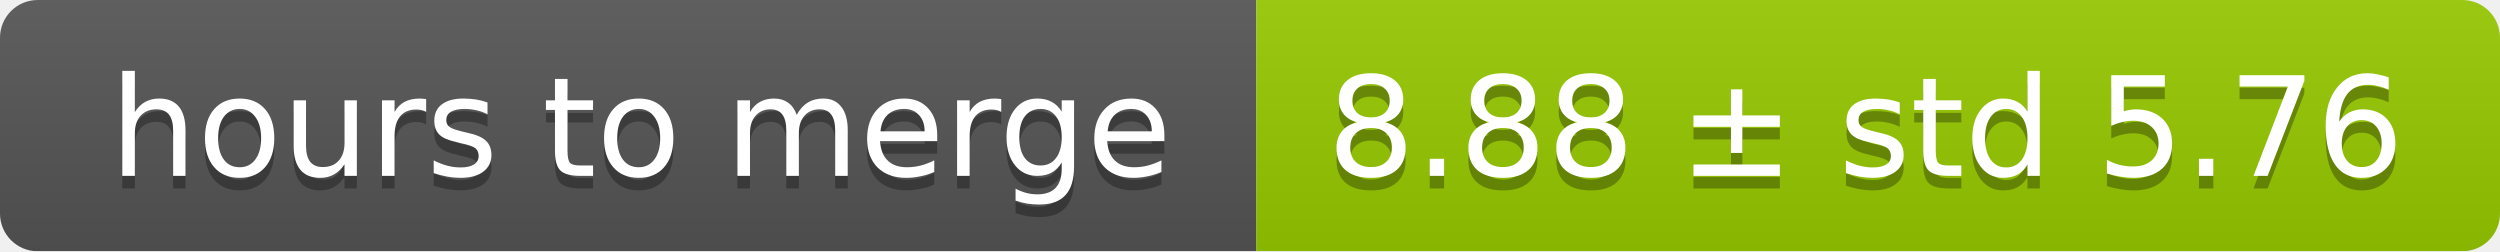
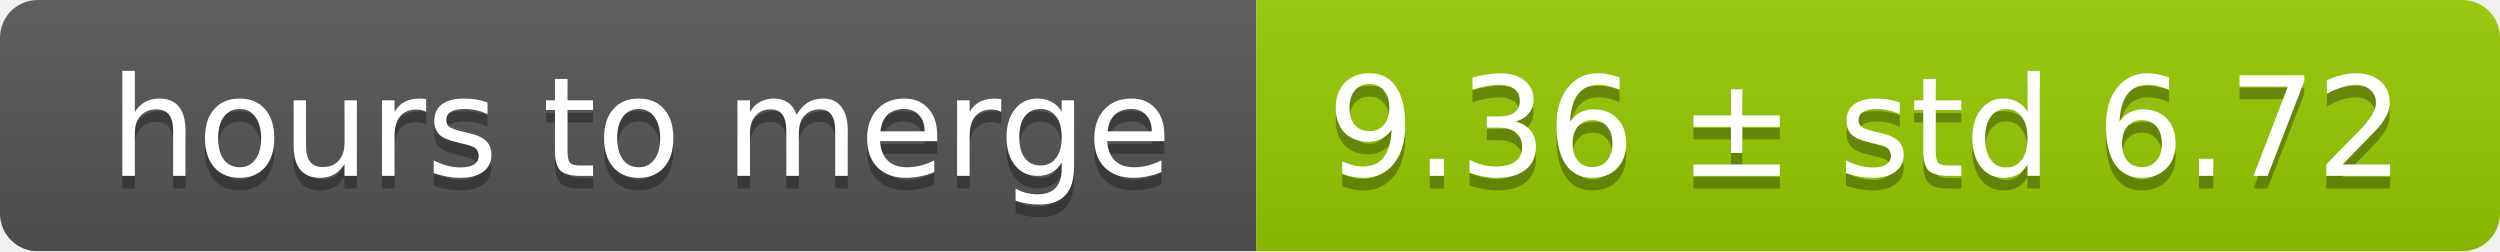
<svg xmlns="http://www.w3.org/2000/svg" width="199" height="20">
  <linearGradient id="smooth" x2="0" y2="100%">
    <stop offset="0" stop-color="#bbb" stop-opacity=".1" />
    <stop offset="1" stop-opacity=".1" />
  </linearGradient>
  <mask id="round">
    <rect width="199" height="20" rx="3" fill="#fff" />
  </mask>
  <g mask="url(#round)">
    <rect width="100" height="20" fill="#555" />
    <rect x="100" width="99" height="20" fill="#97ca00" />
    <rect width="199" height="20" fill="url(#smooth)" />
  </g>
  <g fill="#fff" text-anchor="middle" font-family="DejaVu Sans,Verdana,Geneva,sans-serif" font-size="11">
    <text x="51" y="15" fill="#010101" fill-opacity=".3">hours to merge</text>
    <text x="51" y="14">hours to merge</text>
-     <text x="148.5" y="15" fill="#010101" fill-opacity=".3">8.88 ± std 5.76</text>
-     <text x="148.5" y="14">8.88 ± std 5.76</text>
+     <text x="148.5" y="15" fill="#010101" fill-opacity=".3">9.36 ± std 6.72</text>
+     <text x="148.5" y="14">9.36 ± std 6.72</text>
  </g>
</svg>
